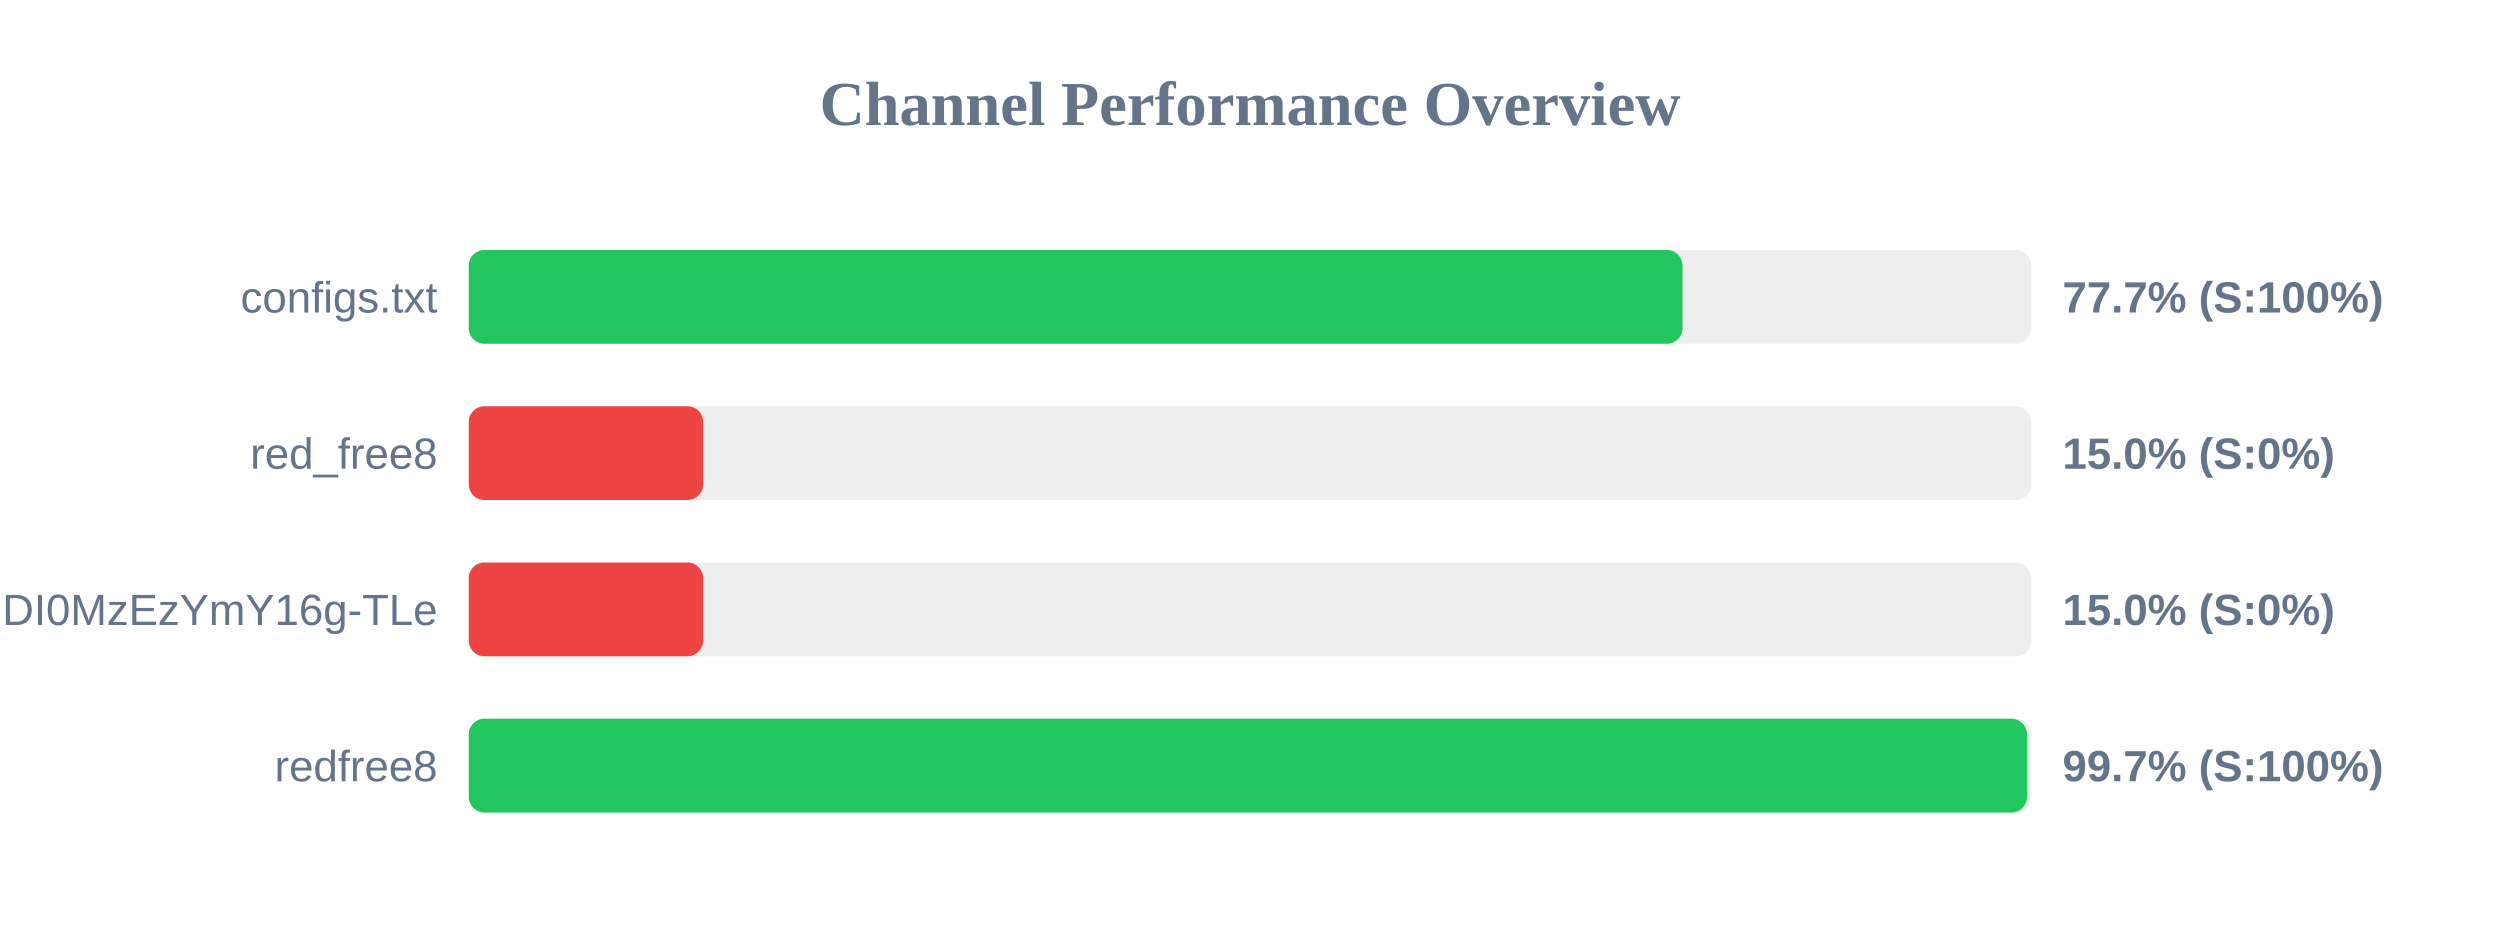
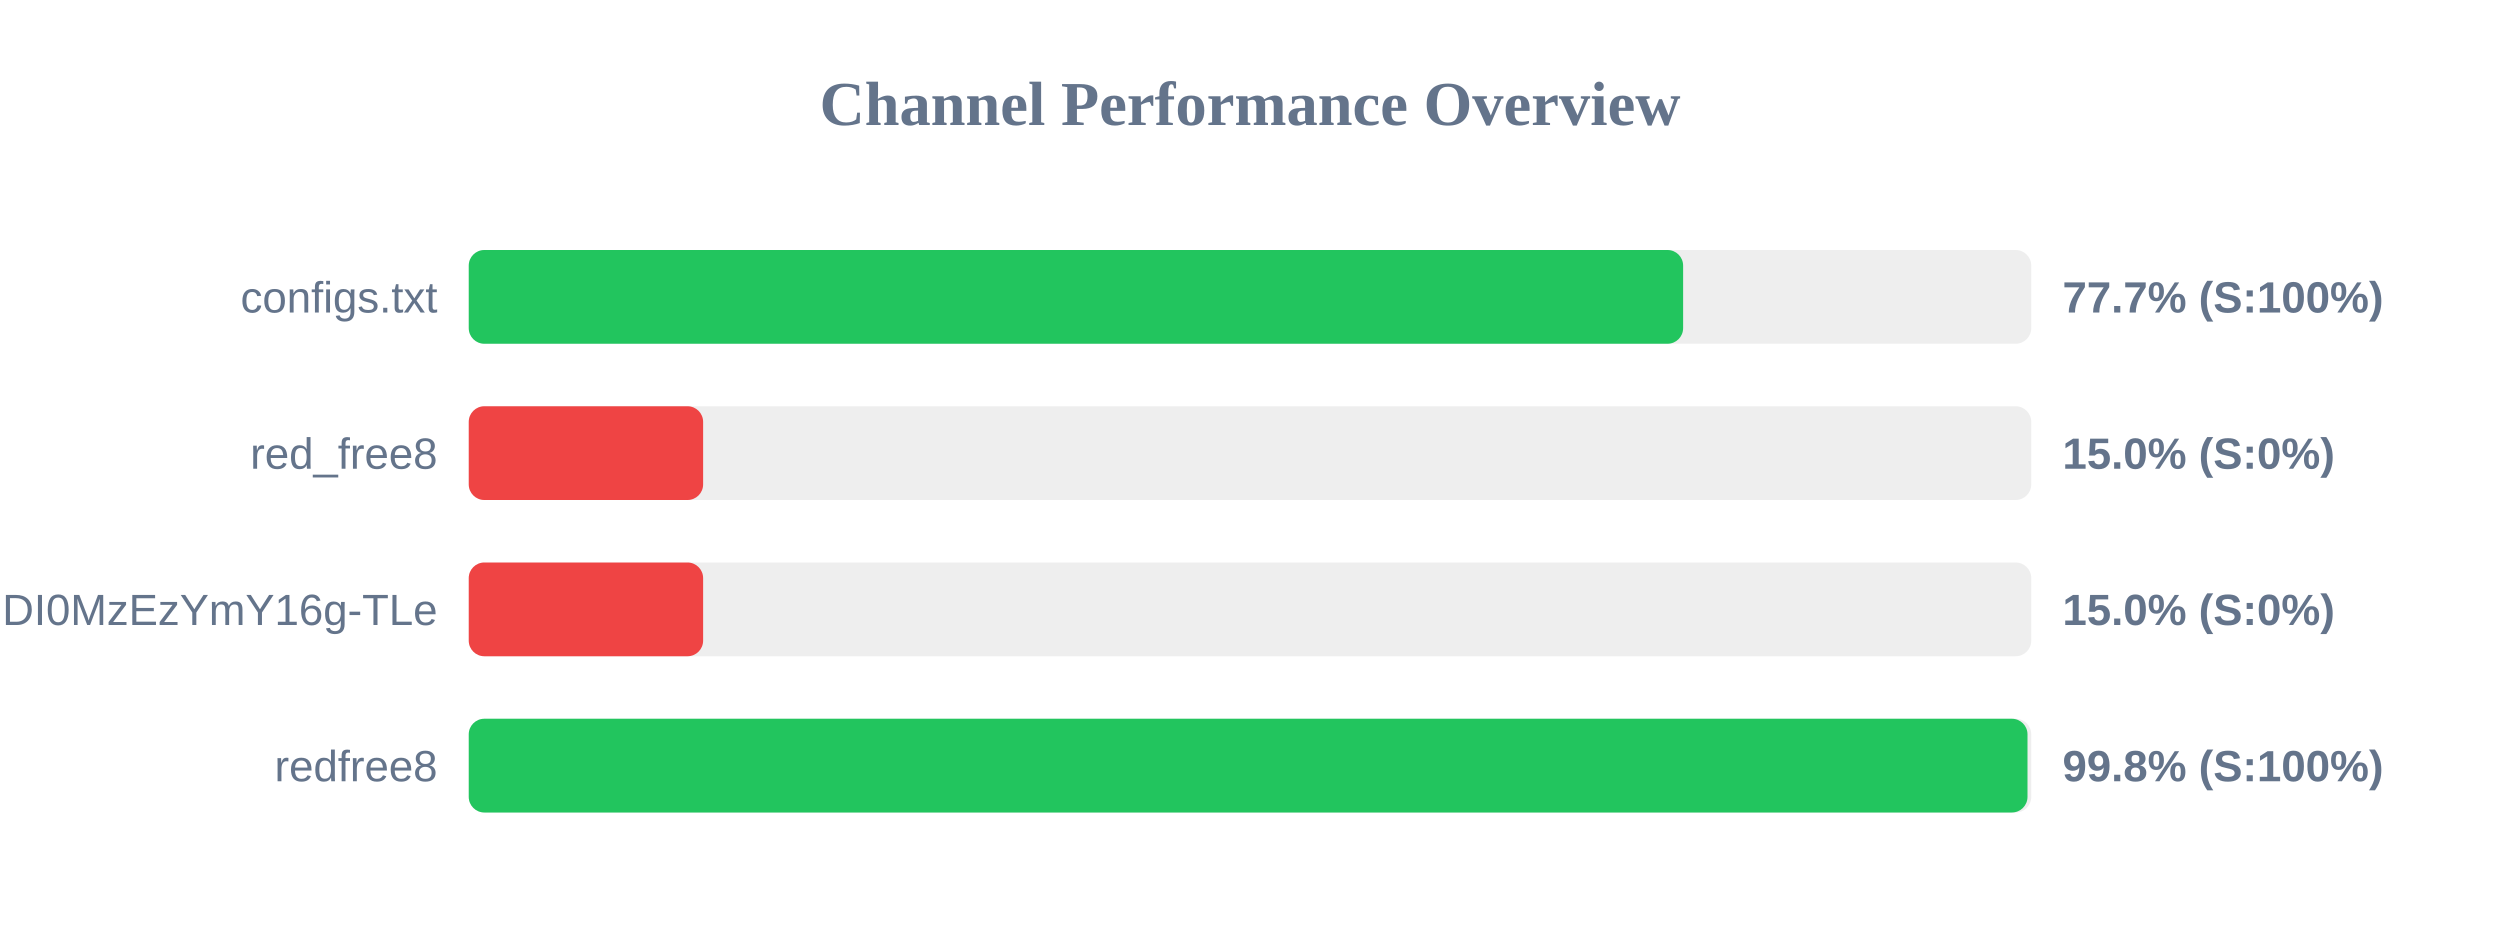
<svg xmlns="http://www.w3.org/2000/svg" width="800" height="300" version="1.1">
  <style>
        .row { font: 14px Arial; fill: #64748b; }
        .score { font: bold 14px Arial; fill: #64748b; }
    </style>
  <text x="400" y="40" text-anchor="middle" font-size="20px" font-weight="bold" fill="#64748b">Channel Performance Overview</text>
  <rect x="150" y="80" width="500" height="30" fill="#eee" rx="5" />
-   <rect x="150" y="80" width="388.4" height="30" fill="#22c55e" rx="5" />
+   <rect x="150" y="80" width="388.6" height="30" fill="#22c55e" rx="5" />
  <text x="140" y="100" text-anchor="end" class="row">configs.txt</text>
  <text x="660" y="100" text-anchor="start" class="score">77.7% (S:100%)</text>
  <rect x="150" y="130" width="500" height="30" fill="#eee" rx="5" />
  <rect x="150" y="130" width="75.0" height="30" fill="#ef4444" rx="5" />
  <text x="140" y="150" text-anchor="end" class="row">red_free8</text>
  <text x="660" y="150" text-anchor="start" class="score">15.0% (S:0%)</text>
  <rect x="150" y="180" width="500" height="30" fill="#eee" rx="5" />
  <rect x="150" y="180" width="75.0" height="30" fill="#ef4444" rx="5" />
  <text x="140" y="200" text-anchor="end" class="row">NjEzODY1NDgyOCwxNzQ1NDI0MzEzYmY16g-TLe</text>
  <text x="660" y="200" text-anchor="start" class="score">15.0% (S:0%)</text>
  <rect x="150" y="230" width="500" height="30" fill="#eee" rx="5" />
-   <rect x="150" y="230" width="498.65" height="30" fill="#22c55e" rx="5" />
+   <rect x="150" y="230" width="498.8" height="30" fill="#22c55e" rx="5" />
  <text x="140" y="250" text-anchor="end" class="row">redfree8</text>
-   <text x="660" y="250" text-anchor="start" class="score">99.7% (S:100%)</text>
+   <text x="660" y="250" text-anchor="start" class="score">99.8% (S:100%)</text>
</svg>
